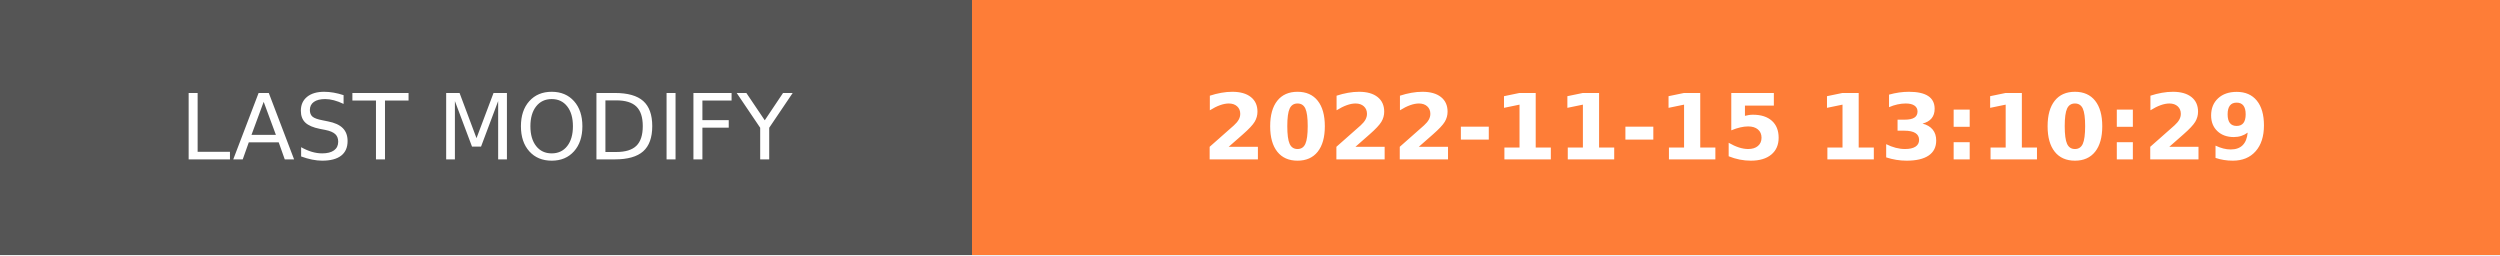
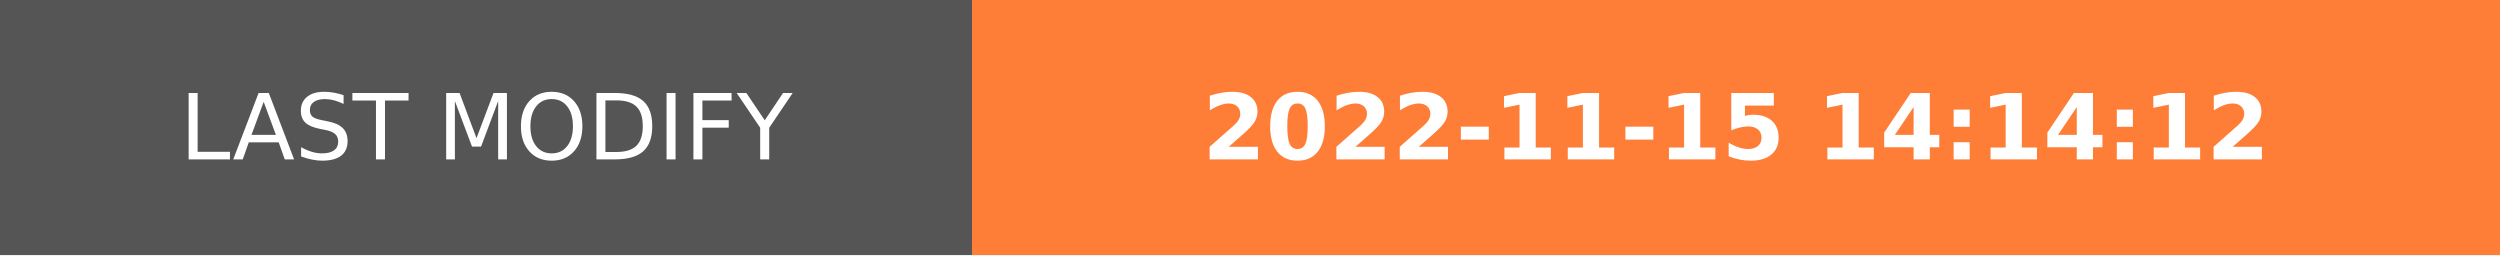
- <svg xmlns="http://www.w3.org/2000/svg" width="274.5" height="28" role="img" aria-label="LAST MODIFY: 2022-11-15 13:10:29">
+ <svg xmlns="http://www.w3.org/2000/svg" width="274.5" height="28" role="img" aria-label="LAST MODIFY: 2022-11-15 14:14:12">
  <g shape-rendering="crispEdges">
    <rect width="106.75" height="28" fill="#555" />
    <rect x="106.75" width="167.75" height="28" fill="#fe7d37" />
  </g>
  <g fill="#fff" text-anchor="middle" font-family="Verdana,Geneva,DejaVu Sans,sans-serif" text-rendering="geometricPrecision" font-size="100">
    <text transform="scale(.1)" x="533.75" y="175" textLength="827.5" fill="#fff">LAST MODIFY</text>
-     <text transform="scale(.1)" x="1906.25" y="175" textLength="1437.5" fill="#fff" font-weight="bold">2022-11-15 13:10:29</text>
+     <text transform="scale(.1)" x="1906.25" y="175" textLength="1437.5" fill="#fff" font-weight="bold">2022-11-15 14:14:12</text>
  </g>
</svg>
